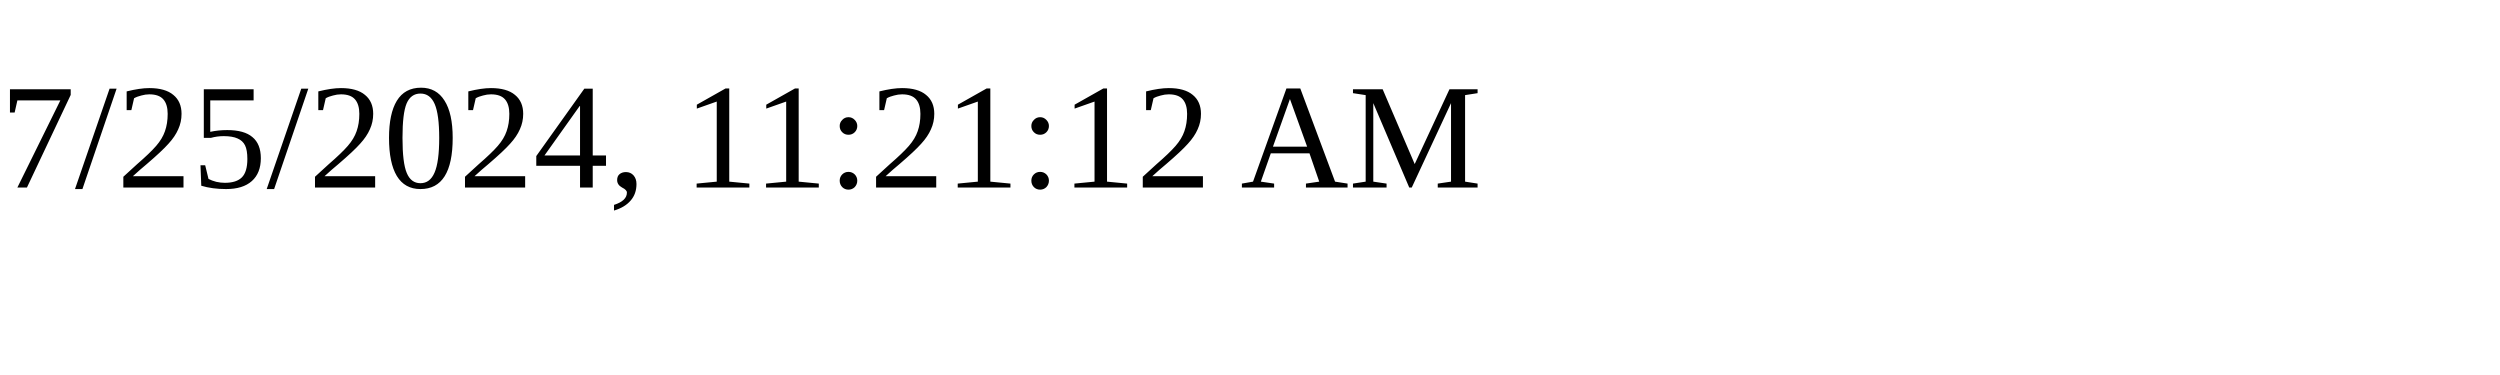
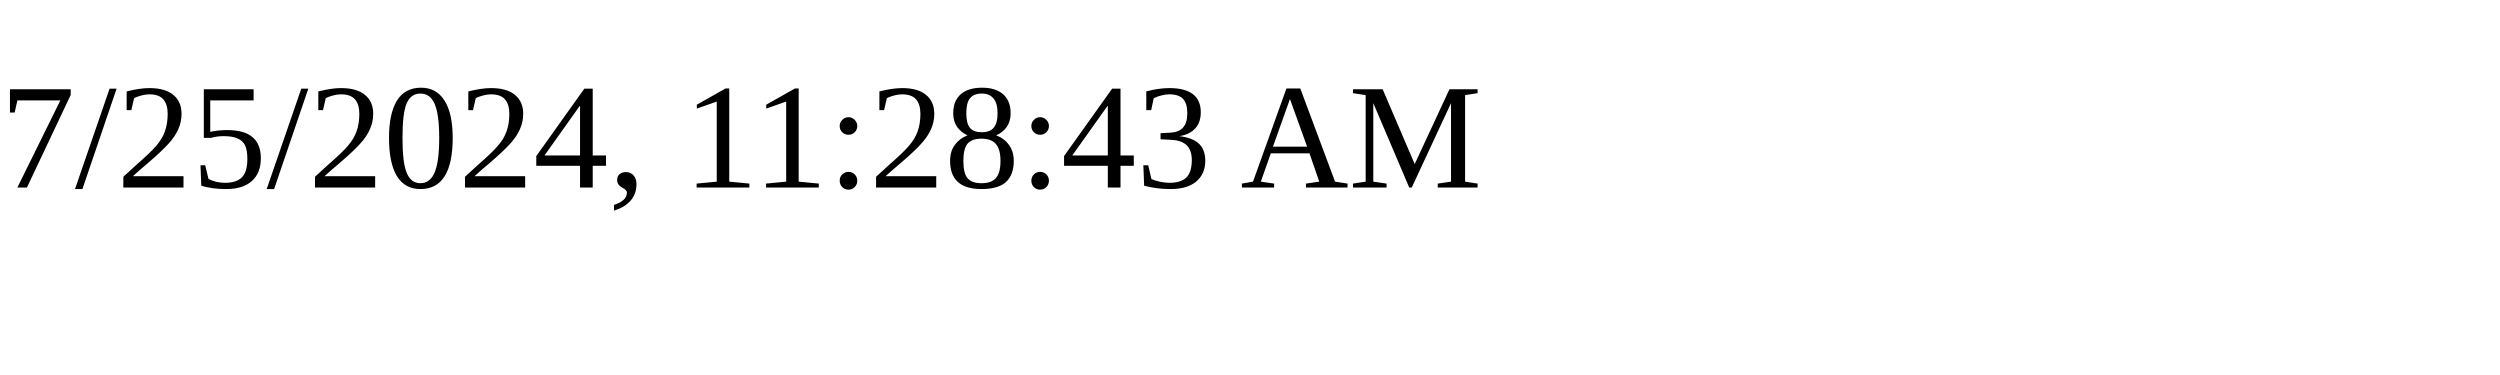
<svg xmlns="http://www.w3.org/2000/svg" height="30" width="200">
-   <text x="0" y="15">7/25/2024, 11:21:12 AM</text>
+   <text x="0" y="15">7/25/2024, 11:28:43 AM</text>
</svg>
